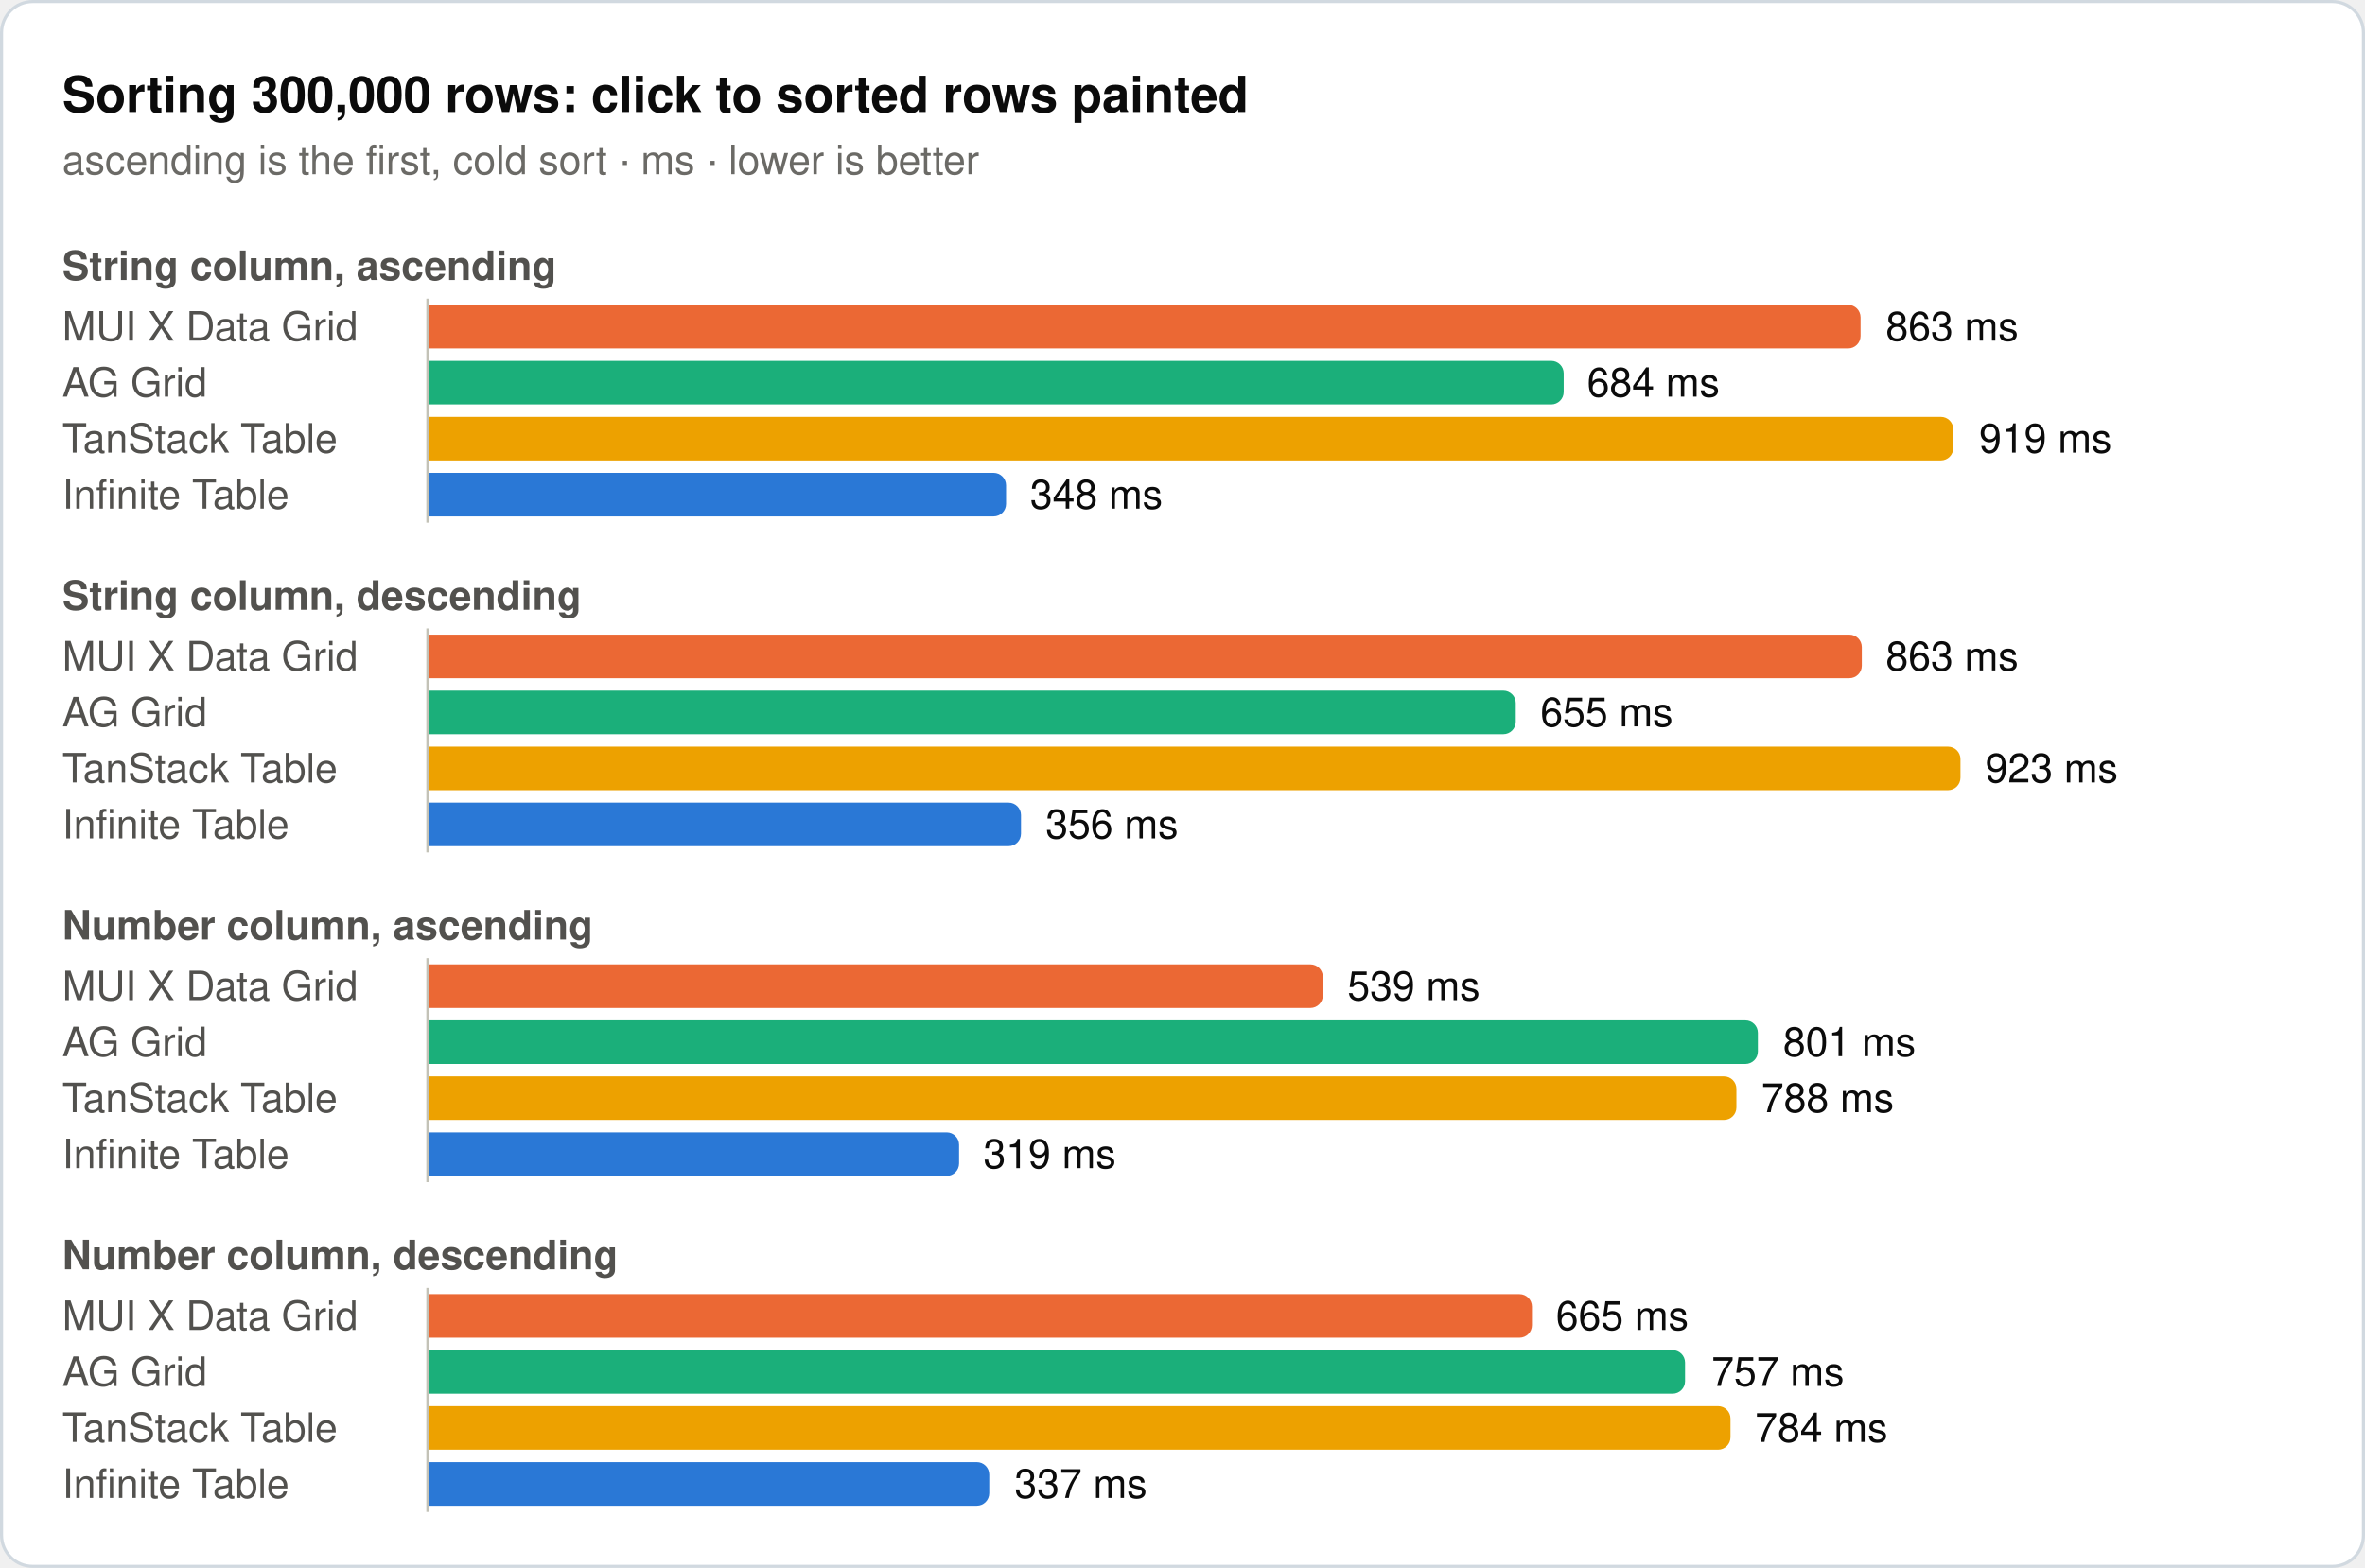
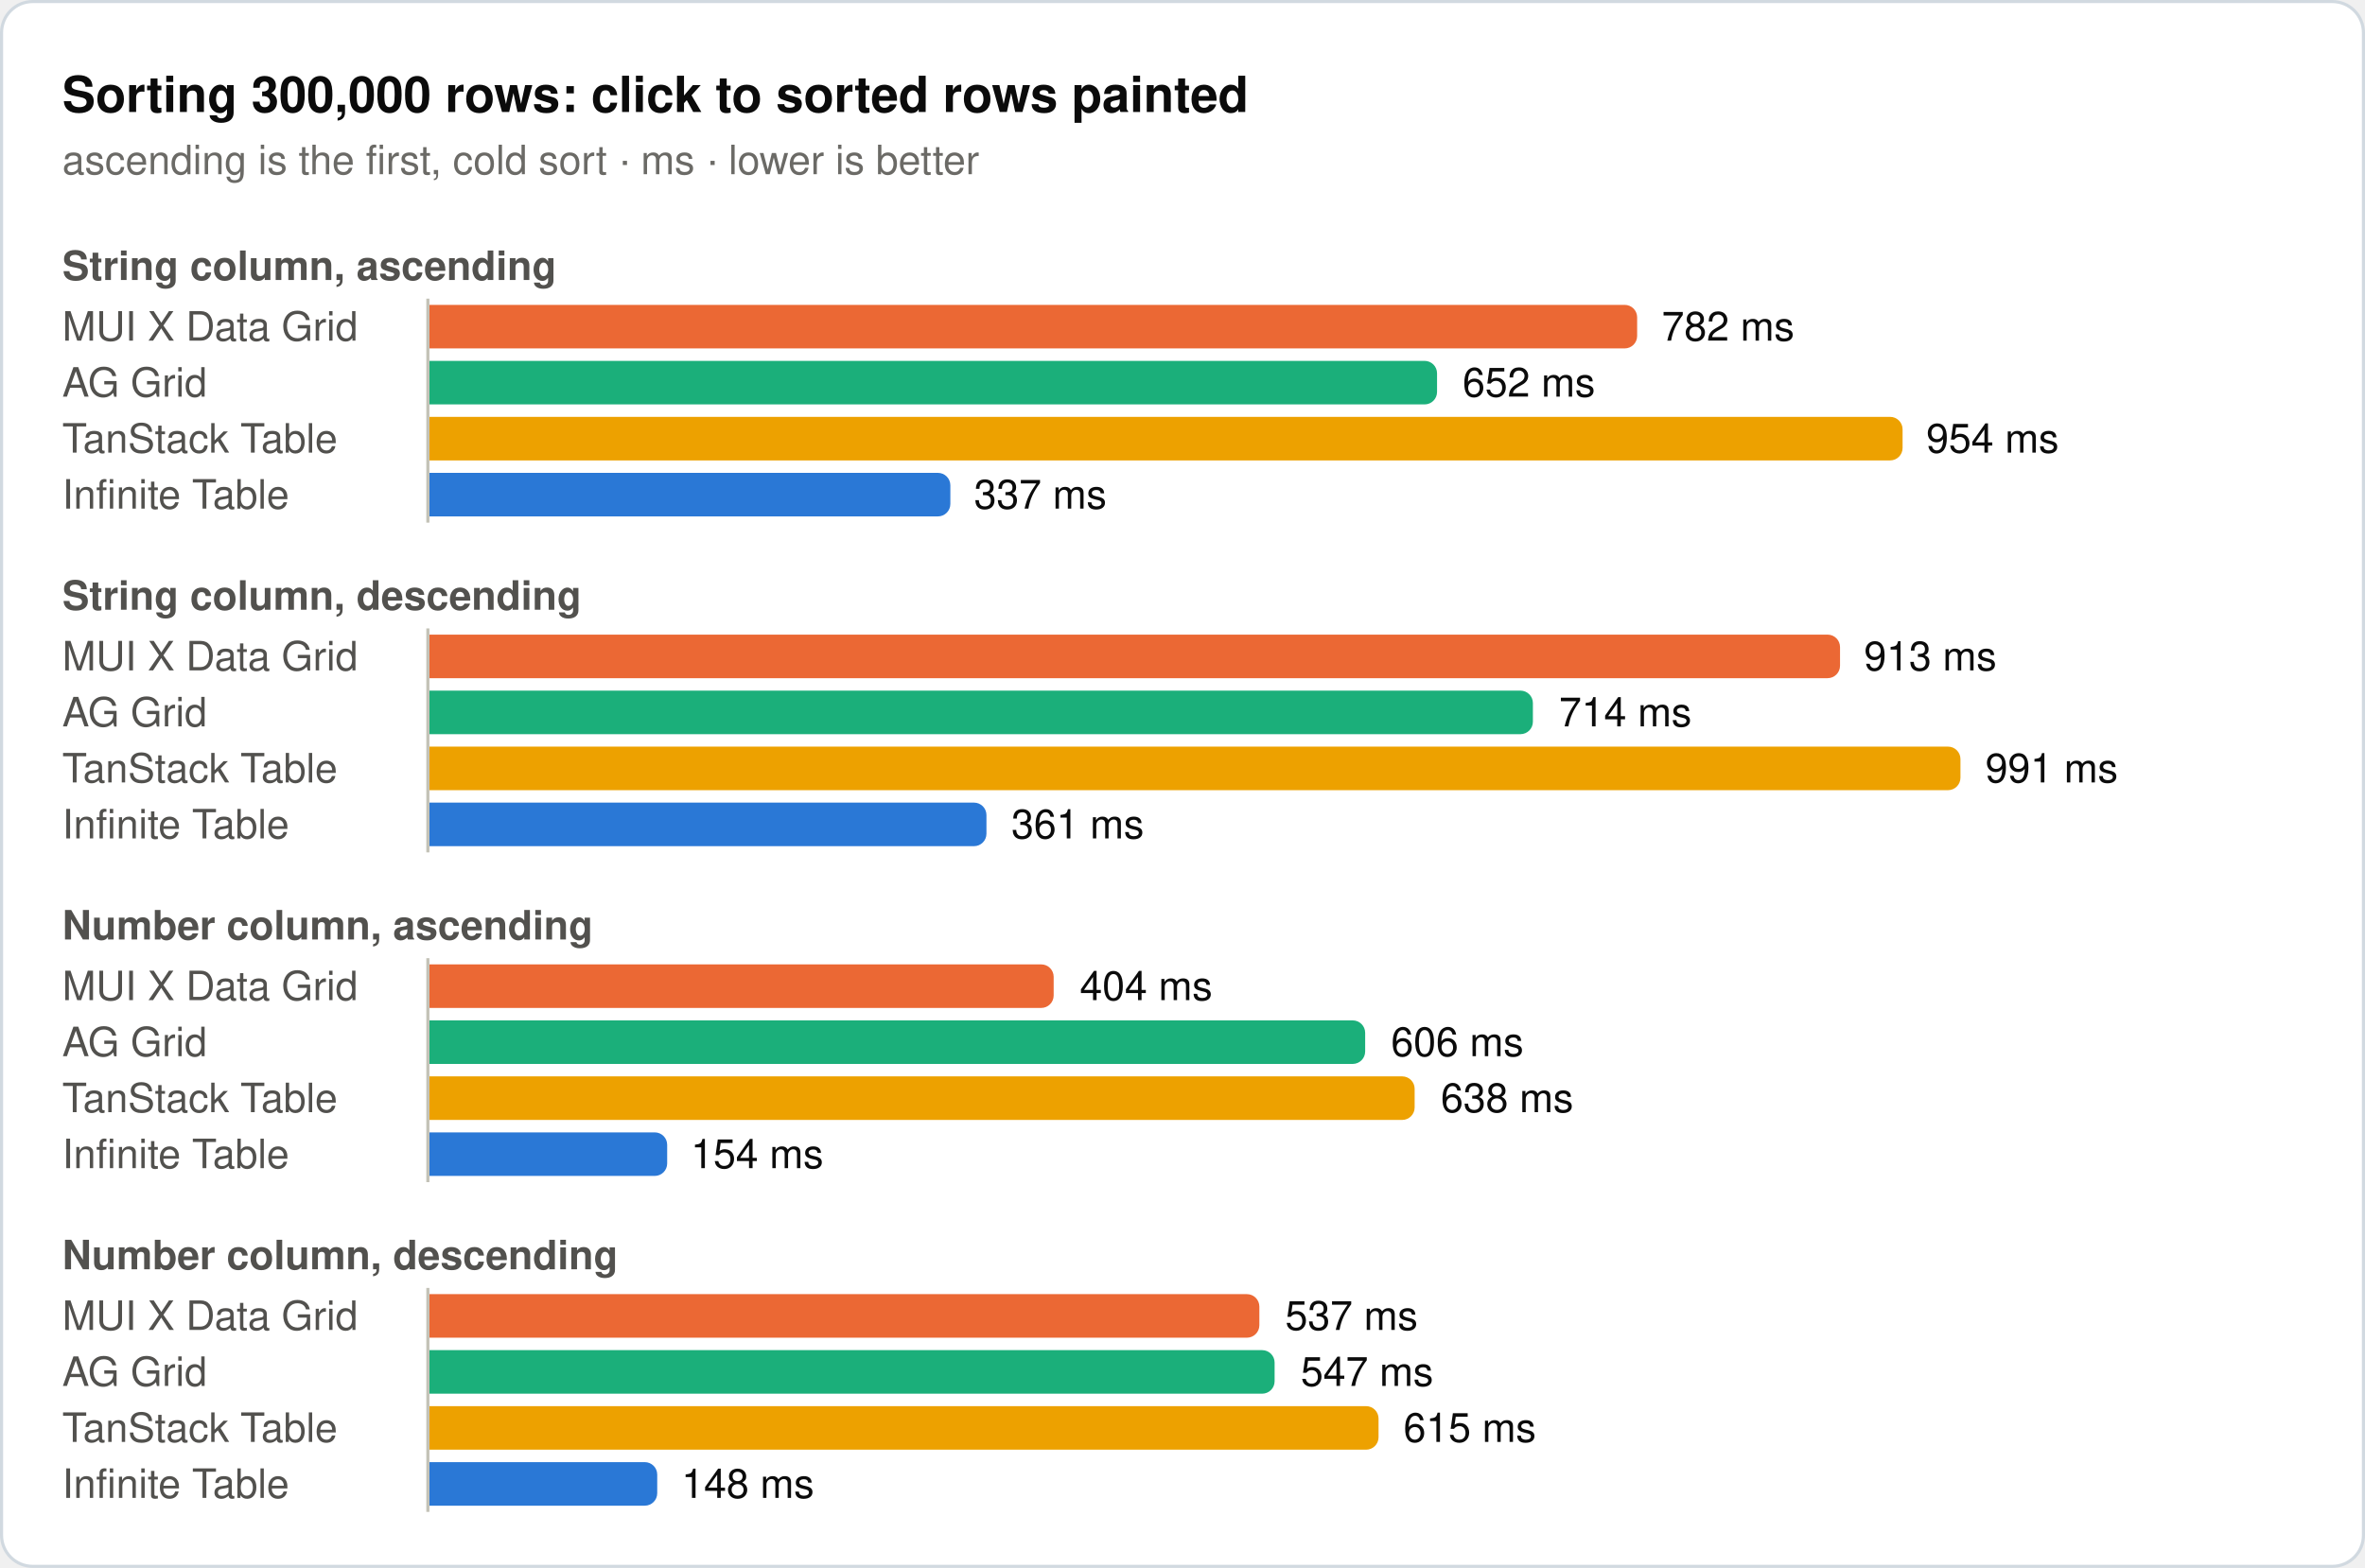
<svg xmlns="http://www.w3.org/2000/svg" width="760" height="504" viewBox="0 0 760 504" role="img">
  <rect x="0.5" y="0.5" width="759" height="503" rx="10" fill="#ffffff" stroke="#d1d9e0" />
  <text x="20" y="36" font-family="system-ui, -apple-system, 'Segoe UI', Helvetica, Arial, sans-serif" font-size="16" font-weight="600" fill="#0b0b0b">Sorting 300,000 rows: click to sorted rows painted</text>
  <text x="20" y="56" font-family="system-ui, -apple-system, 'Segoe UI', Helvetica, Arial, sans-serif" font-size="13" fill="#6b6a66">ascending is the first, cold sort · ms · lower is better</text>
  <text x="20" y="90" font-family="system-ui, -apple-system, 'Segoe UI', Helvetica, Arial, sans-serif" font-size="13" font-weight="600" fill="#52514e">String column, ascending</text>
  <text x="20" y="109.5" font-family="system-ui, -apple-system, 'Segoe UI', Helvetica, Arial, sans-serif" font-size="13" fill="#52514e">MUI X Data Grid</text>
-   <path d="M138,98H593.9a4,4 0 0 1 4,4V108a4,4 0 0 1 -4,4H138Z" fill="#eb6834" />
-   <text x="606" y="109.5" font-family="system-ui, -apple-system, 'Segoe UI', Helvetica, Arial, sans-serif" font-size="13" fill="#0b0b0b">863 ms</text>
+   <path d="M138,98H522.1a4,4 0 0 1 4,4V108a4,4 0 0 1 -4,4H138Z" fill="#eb6834" />
+   <text x="534" y="109.5" font-family="system-ui, -apple-system, 'Segoe UI', Helvetica, Arial, sans-serif" font-size="13" fill="#0b0b0b">782 ms</text>
  <text x="20" y="127.5" font-family="system-ui, -apple-system, 'Segoe UI', Helvetica, Arial, sans-serif" font-size="13" fill="#52514e">AG Grid</text>
-   <path d="M138,116H498.5a4,4 0 0 1 4,4V126a4,4 0 0 1 -4,4H138Z" fill="#1baf7a" />
-   <text x="510" y="127.5" font-family="system-ui, -apple-system, 'Segoe UI', Helvetica, Arial, sans-serif" font-size="13" fill="#0b0b0b">684 ms</text>
+   <path d="M138,116H457.8a4,4 0 0 1 4,4V126a4,4 0 0 1 -4,4H138Z" fill="#1baf7a" />
+   <text x="470" y="127.5" font-family="system-ui, -apple-system, 'Segoe UI', Helvetica, Arial, sans-serif" font-size="13" fill="#0b0b0b">652 ms</text>
  <text x="20" y="145.5" font-family="system-ui, -apple-system, 'Segoe UI', Helvetica, Arial, sans-serif" font-size="13" fill="#52514e">TanStack Table</text>
-   <path d="M138,134H623.7a4,4 0 0 1 4,4V144a4,4 0 0 1 -4,4H138Z" fill="#eda100" />
-   <text x="636" y="145.5" font-family="system-ui, -apple-system, 'Segoe UI', Helvetica, Arial, sans-serif" font-size="13" fill="#0b0b0b">919 ms</text>
+   <path d="M138,134H607.4a4,4 0 0 1 4,4V144a4,4 0 0 1 -4,4H138Z" fill="#eda100" />
+   <text x="619" y="145.5" font-family="system-ui, -apple-system, 'Segoe UI', Helvetica, Arial, sans-serif" font-size="13" fill="#0b0b0b">954 ms</text>
  <text x="20" y="163.5" font-family="system-ui, -apple-system, 'Segoe UI', Helvetica, Arial, sans-serif" font-size="13" fill="#52514e">Infinite Table</text>
-   <path d="M138,152H319.3a4,4 0 0 1 4,4V162a4,4 0 0 1 -4,4H138Z" fill="#2a78d6" />
-   <text x="331" y="163.5" font-family="system-ui, -apple-system, 'Segoe UI', Helvetica, Arial, sans-serif" font-size="13" fill="#0b0b0b">348 ms</text>
+   <path d="M138,152H301.4a4,4 0 0 1 4,4V162a4,4 0 0 1 -4,4H138Z" fill="#2a78d6" />
+   <text x="313" y="163.5" font-family="system-ui, -apple-system, 'Segoe UI', Helvetica, Arial, sans-serif" font-size="13" fill="#0b0b0b">337 ms</text>
  <line x1="137.5" y1="96" x2="137.5" y2="168" stroke="#c3c2b7" stroke-width="1" />
  <text x="20" y="196" font-family="system-ui, -apple-system, 'Segoe UI', Helvetica, Arial, sans-serif" font-size="13" font-weight="600" fill="#52514e">String column, descending</text>
  <text x="20" y="215.5" font-family="system-ui, -apple-system, 'Segoe UI', Helvetica, Arial, sans-serif" font-size="13" fill="#52514e">MUI X Data Grid</text>
-   <path d="M138,204H594.3a4,4 0 0 1 4,4V214a4,4 0 0 1 -4,4H138Z" fill="#eb6834" />
-   <text x="606" y="215.5" font-family="system-ui, -apple-system, 'Segoe UI', Helvetica, Arial, sans-serif" font-size="13" fill="#0b0b0b">863 ms</text>
+   <path d="M138,204H587.3a4,4 0 0 1 4,4V214a4,4 0 0 1 -4,4H138Z" fill="#eb6834" />
+   <text x="599" y="215.5" font-family="system-ui, -apple-system, 'Segoe UI', Helvetica, Arial, sans-serif" font-size="13" fill="#0b0b0b">913 ms</text>
  <text x="20" y="233.5" font-family="system-ui, -apple-system, 'Segoe UI', Helvetica, Arial, sans-serif" font-size="13" fill="#52514e">AG Grid</text>
-   <path d="M138,222H483.1a4,4 0 0 1 4,4V232a4,4 0 0 1 -4,4H138Z" fill="#1baf7a" />
-   <text x="495" y="233.5" font-family="system-ui, -apple-system, 'Segoe UI', Helvetica, Arial, sans-serif" font-size="13" fill="#0b0b0b">655 ms</text>
+   <path d="M138,222H488.6a4,4 0 0 1 4,4V232a4,4 0 0 1 -4,4H138Z" fill="#1baf7a" />
+   <text x="501" y="233.5" font-family="system-ui, -apple-system, 'Segoe UI', Helvetica, Arial, sans-serif" font-size="13" fill="#0b0b0b">714 ms</text>
  <text x="20" y="251.5" font-family="system-ui, -apple-system, 'Segoe UI', Helvetica, Arial, sans-serif" font-size="13" fill="#52514e">TanStack Table</text>
  <path d="M138,240H626a4,4 0 0 1 4,4V250a4,4 0 0 1 -4,4H138Z" fill="#eda100" />
-   <text x="638" y="251.5" font-family="system-ui, -apple-system, 'Segoe UI', Helvetica, Arial, sans-serif" font-size="13" fill="#0b0b0b">923 ms</text>
+   <text x="638" y="251.5" font-family="system-ui, -apple-system, 'Segoe UI', Helvetica, Arial, sans-serif" font-size="13" fill="#0b0b0b">991 ms</text>
  <text x="20" y="269.5" font-family="system-ui, -apple-system, 'Segoe UI', Helvetica, Arial, sans-serif" font-size="13" fill="#52514e">Infinite Table</text>
-   <path d="M138,258H324.1a4,4 0 0 1 4,4V268a4,4 0 0 1 -4,4H138Z" fill="#2a78d6" />
-   <text x="336" y="269.5" font-family="system-ui, -apple-system, 'Segoe UI', Helvetica, Arial, sans-serif" font-size="13" fill="#0b0b0b">356 ms</text>
+   <path d="M138,258H313a4,4 0 0 1 4,4V268a4,4 0 0 1 -4,4H138Z" fill="#2a78d6" />
+   <text x="325" y="269.5" font-family="system-ui, -apple-system, 'Segoe UI', Helvetica, Arial, sans-serif" font-size="13" fill="#0b0b0b">361 ms</text>
  <line x1="137.5" y1="202" x2="137.5" y2="274" stroke="#c3c2b7" stroke-width="1" />
  <text x="20" y="302" font-family="system-ui, -apple-system, 'Segoe UI', Helvetica, Arial, sans-serif" font-size="13" font-weight="600" fill="#52514e">Number column, ascending</text>
  <text x="20" y="321.5" font-family="system-ui, -apple-system, 'Segoe UI', Helvetica, Arial, sans-serif" font-size="13" fill="#52514e">MUI X Data Grid</text>
-   <path d="M138,310H421.1a4,4 0 0 1 4,4V320a4,4 0 0 1 -4,4H138Z" fill="#eb6834" />
-   <text x="433" y="321.5" font-family="system-ui, -apple-system, 'Segoe UI', Helvetica, Arial, sans-serif" font-size="13" fill="#0b0b0b">539 ms</text>
+   <path d="M138,310H334.6a4,4 0 0 1 4,4V320a4,4 0 0 1 -4,4H138Z" fill="#eb6834" />
+   <text x="347" y="321.5" font-family="system-ui, -apple-system, 'Segoe UI', Helvetica, Arial, sans-serif" font-size="13" fill="#0b0b0b">404 ms</text>
  <text x="20" y="339.5" font-family="system-ui, -apple-system, 'Segoe UI', Helvetica, Arial, sans-serif" font-size="13" fill="#52514e">AG Grid</text>
-   <path d="M138,328H560.9a4,4 0 0 1 4,4V338a4,4 0 0 1 -4,4H138Z" fill="#1baf7a" />
-   <text x="573" y="339.5" font-family="system-ui, -apple-system, 'Segoe UI', Helvetica, Arial, sans-serif" font-size="13" fill="#0b0b0b">801 ms</text>
+   <path d="M138,328H434.7a4,4 0 0 1 4,4V338a4,4 0 0 1 -4,4H138Z" fill="#1baf7a" />
+   <text x="447" y="339.5" font-family="system-ui, -apple-system, 'Segoe UI', Helvetica, Arial, sans-serif" font-size="13" fill="#0b0b0b">606 ms</text>
  <text x="20" y="357.5" font-family="system-ui, -apple-system, 'Segoe UI', Helvetica, Arial, sans-serif" font-size="13" fill="#52514e">TanStack Table</text>
-   <path d="M138,346H554a4,4 0 0 1 4,4V356a4,4 0 0 1 -4,4H138Z" fill="#eda100" />
-   <text x="566" y="357.5" font-family="system-ui, -apple-system, 'Segoe UI', Helvetica, Arial, sans-serif" font-size="13" fill="#0b0b0b">788 ms</text>
+   <path d="M138,346H450.6a4,4 0 0 1 4,4V356a4,4 0 0 1 -4,4H138Z" fill="#eda100" />
+   <text x="463" y="357.5" font-family="system-ui, -apple-system, 'Segoe UI', Helvetica, Arial, sans-serif" font-size="13" fill="#0b0b0b">638 ms</text>
  <text x="20" y="375.5" font-family="system-ui, -apple-system, 'Segoe UI', Helvetica, Arial, sans-serif" font-size="13" fill="#52514e">Infinite Table</text>
-   <path d="M138,364H304.2a4,4 0 0 1 4,4V374a4,4 0 0 1 -4,4H138Z" fill="#2a78d6" />
-   <text x="316" y="375.5" font-family="system-ui, -apple-system, 'Segoe UI', Helvetica, Arial, sans-serif" font-size="13" fill="#0b0b0b">319 ms</text>
+   <path d="M138,364H210.4a4,4 0 0 1 4,4V374a4,4 0 0 1 -4,4H138Z" fill="#2a78d6" />
+   <text x="222" y="375.5" font-family="system-ui, -apple-system, 'Segoe UI', Helvetica, Arial, sans-serif" font-size="13" fill="#0b0b0b">154 ms</text>
  <line x1="137.5" y1="308" x2="137.5" y2="380" stroke="#c3c2b7" stroke-width="1" />
  <text x="20" y="408" font-family="system-ui, -apple-system, 'Segoe UI', Helvetica, Arial, sans-serif" font-size="13" font-weight="600" fill="#52514e">Number column, descending</text>
  <text x="20" y="427.5" font-family="system-ui, -apple-system, 'Segoe UI', Helvetica, Arial, sans-serif" font-size="13" fill="#52514e">MUI X Data Grid</text>
-   <path d="M138,416H488.3a4,4 0 0 1 4,4V426a4,4 0 0 1 -4,4H138Z" fill="#eb6834" />
-   <text x="500" y="427.5" font-family="system-ui, -apple-system, 'Segoe UI', Helvetica, Arial, sans-serif" font-size="13" fill="#0b0b0b">665 ms</text>
+   <path d="M138,416H400.7a4,4 0 0 1 4,4V426a4,4 0 0 1 -4,4H138Z" fill="#eb6834" />
+   <text x="413" y="427.5" font-family="system-ui, -apple-system, 'Segoe UI', Helvetica, Arial, sans-serif" font-size="13" fill="#0b0b0b">537 ms</text>
  <text x="20" y="445.5" font-family="system-ui, -apple-system, 'Segoe UI', Helvetica, Arial, sans-serif" font-size="13" fill="#52514e">AG Grid</text>
-   <path d="M138,434H537.5a4,4 0 0 1 4,4V444a4,4 0 0 1 -4,4H138Z" fill="#1baf7a" />
-   <text x="550" y="445.5" font-family="system-ui, -apple-system, 'Segoe UI', Helvetica, Arial, sans-serif" font-size="13" fill="#0b0b0b">757 ms</text>
+   <path d="M138,434H405.6a4,4 0 0 1 4,4V444a4,4 0 0 1 -4,4H138Z" fill="#1baf7a" />
+   <text x="418" y="445.5" font-family="system-ui, -apple-system, 'Segoe UI', Helvetica, Arial, sans-serif" font-size="13" fill="#0b0b0b">547 ms</text>
  <text x="20" y="463.5" font-family="system-ui, -apple-system, 'Segoe UI', Helvetica, Arial, sans-serif" font-size="13" fill="#52514e">TanStack Table</text>
-   <path d="M138,452H552.1a4,4 0 0 1 4,4V462a4,4 0 0 1 -4,4H138Z" fill="#eda100" />
-   <text x="564" y="463.5" font-family="system-ui, -apple-system, 'Segoe UI', Helvetica, Arial, sans-serif" font-size="13" fill="#0b0b0b">784 ms</text>
+   <path d="M138,452H439a4,4 0 0 1 4,4V462a4,4 0 0 1 -4,4H138Z" fill="#eda100" />
+   <text x="451" y="463.5" font-family="system-ui, -apple-system, 'Segoe UI', Helvetica, Arial, sans-serif" font-size="13" fill="#0b0b0b">615 ms</text>
  <text x="20" y="481.5" font-family="system-ui, -apple-system, 'Segoe UI', Helvetica, Arial, sans-serif" font-size="13" fill="#52514e">Infinite Table</text>
-   <path d="M138,470H313.9a4,4 0 0 1 4,4V480a4,4 0 0 1 -4,4H138Z" fill="#2a78d6" />
-   <text x="326" y="481.5" font-family="system-ui, -apple-system, 'Segoe UI', Helvetica, Arial, sans-serif" font-size="13" fill="#0b0b0b">337 ms</text>
+   <path d="M138,470H207.2a4,4 0 0 1 4,4V480a4,4 0 0 1 -4,4H138Z" fill="#2a78d6" />
+   <text x="219" y="481.5" font-family="system-ui, -apple-system, 'Segoe UI', Helvetica, Arial, sans-serif" font-size="13" fill="#0b0b0b">148 ms</text>
  <line x1="137.5" y1="414" x2="137.5" y2="486" stroke="#c3c2b7" stroke-width="1" />
</svg>
